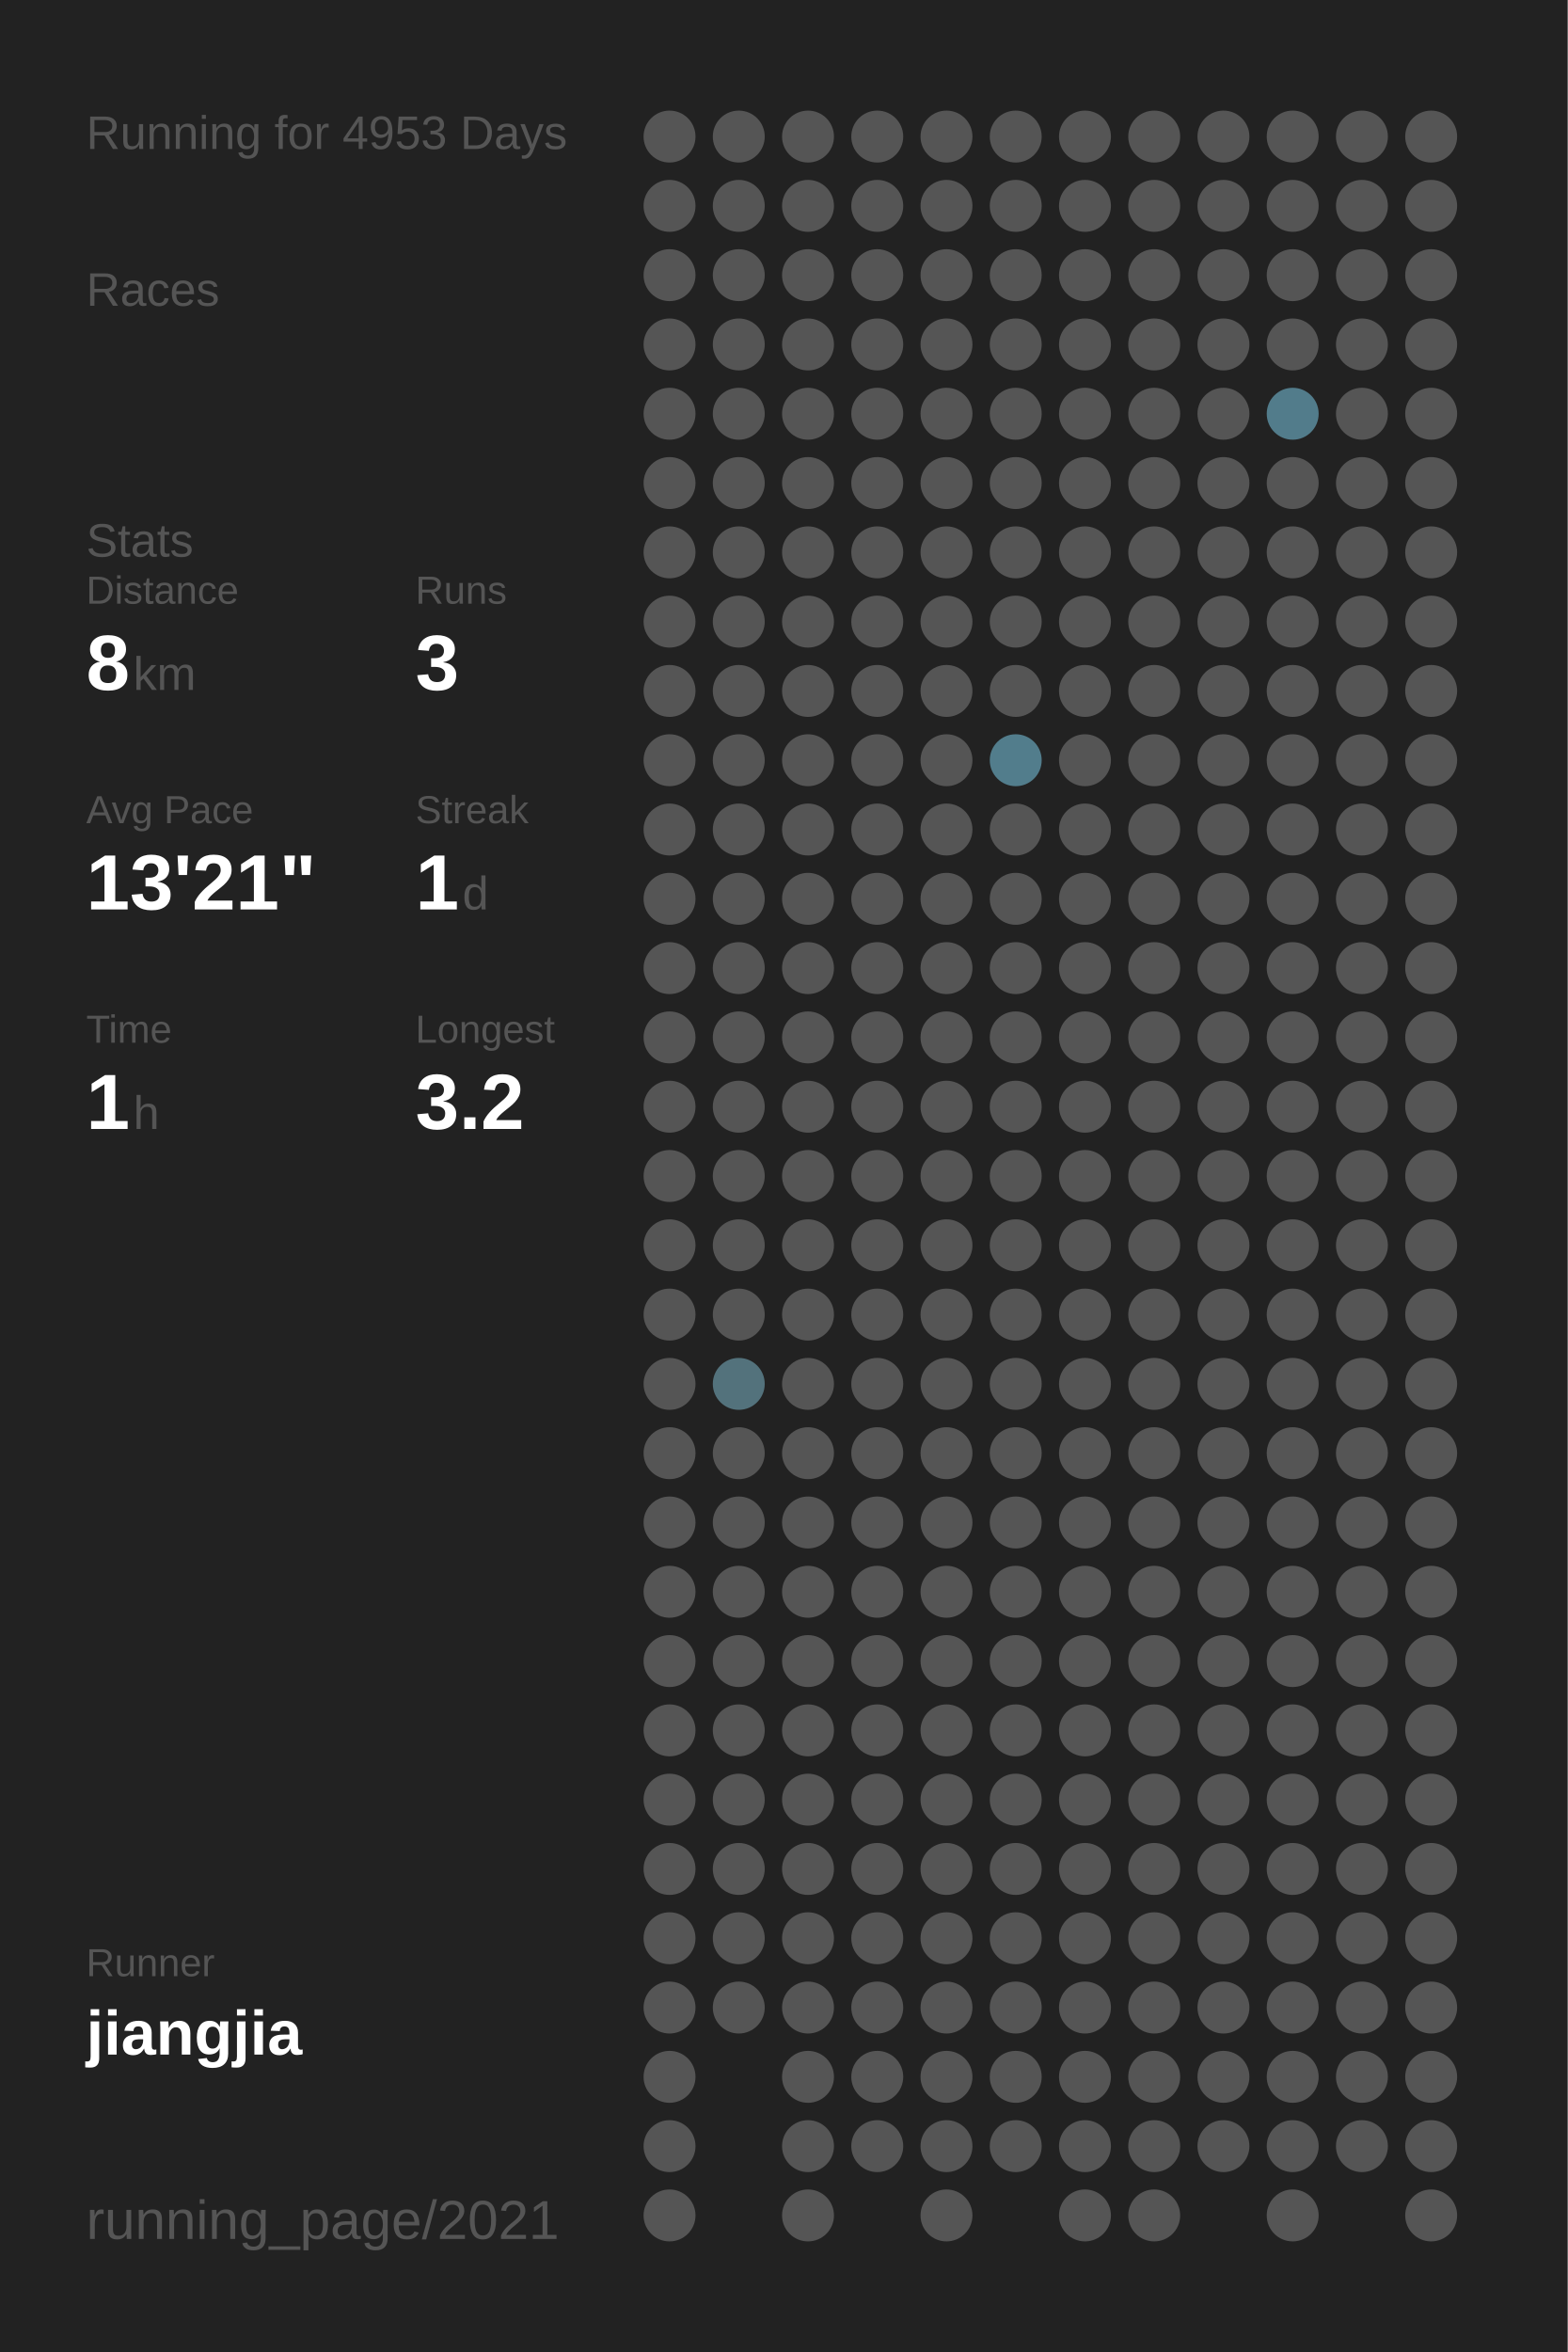
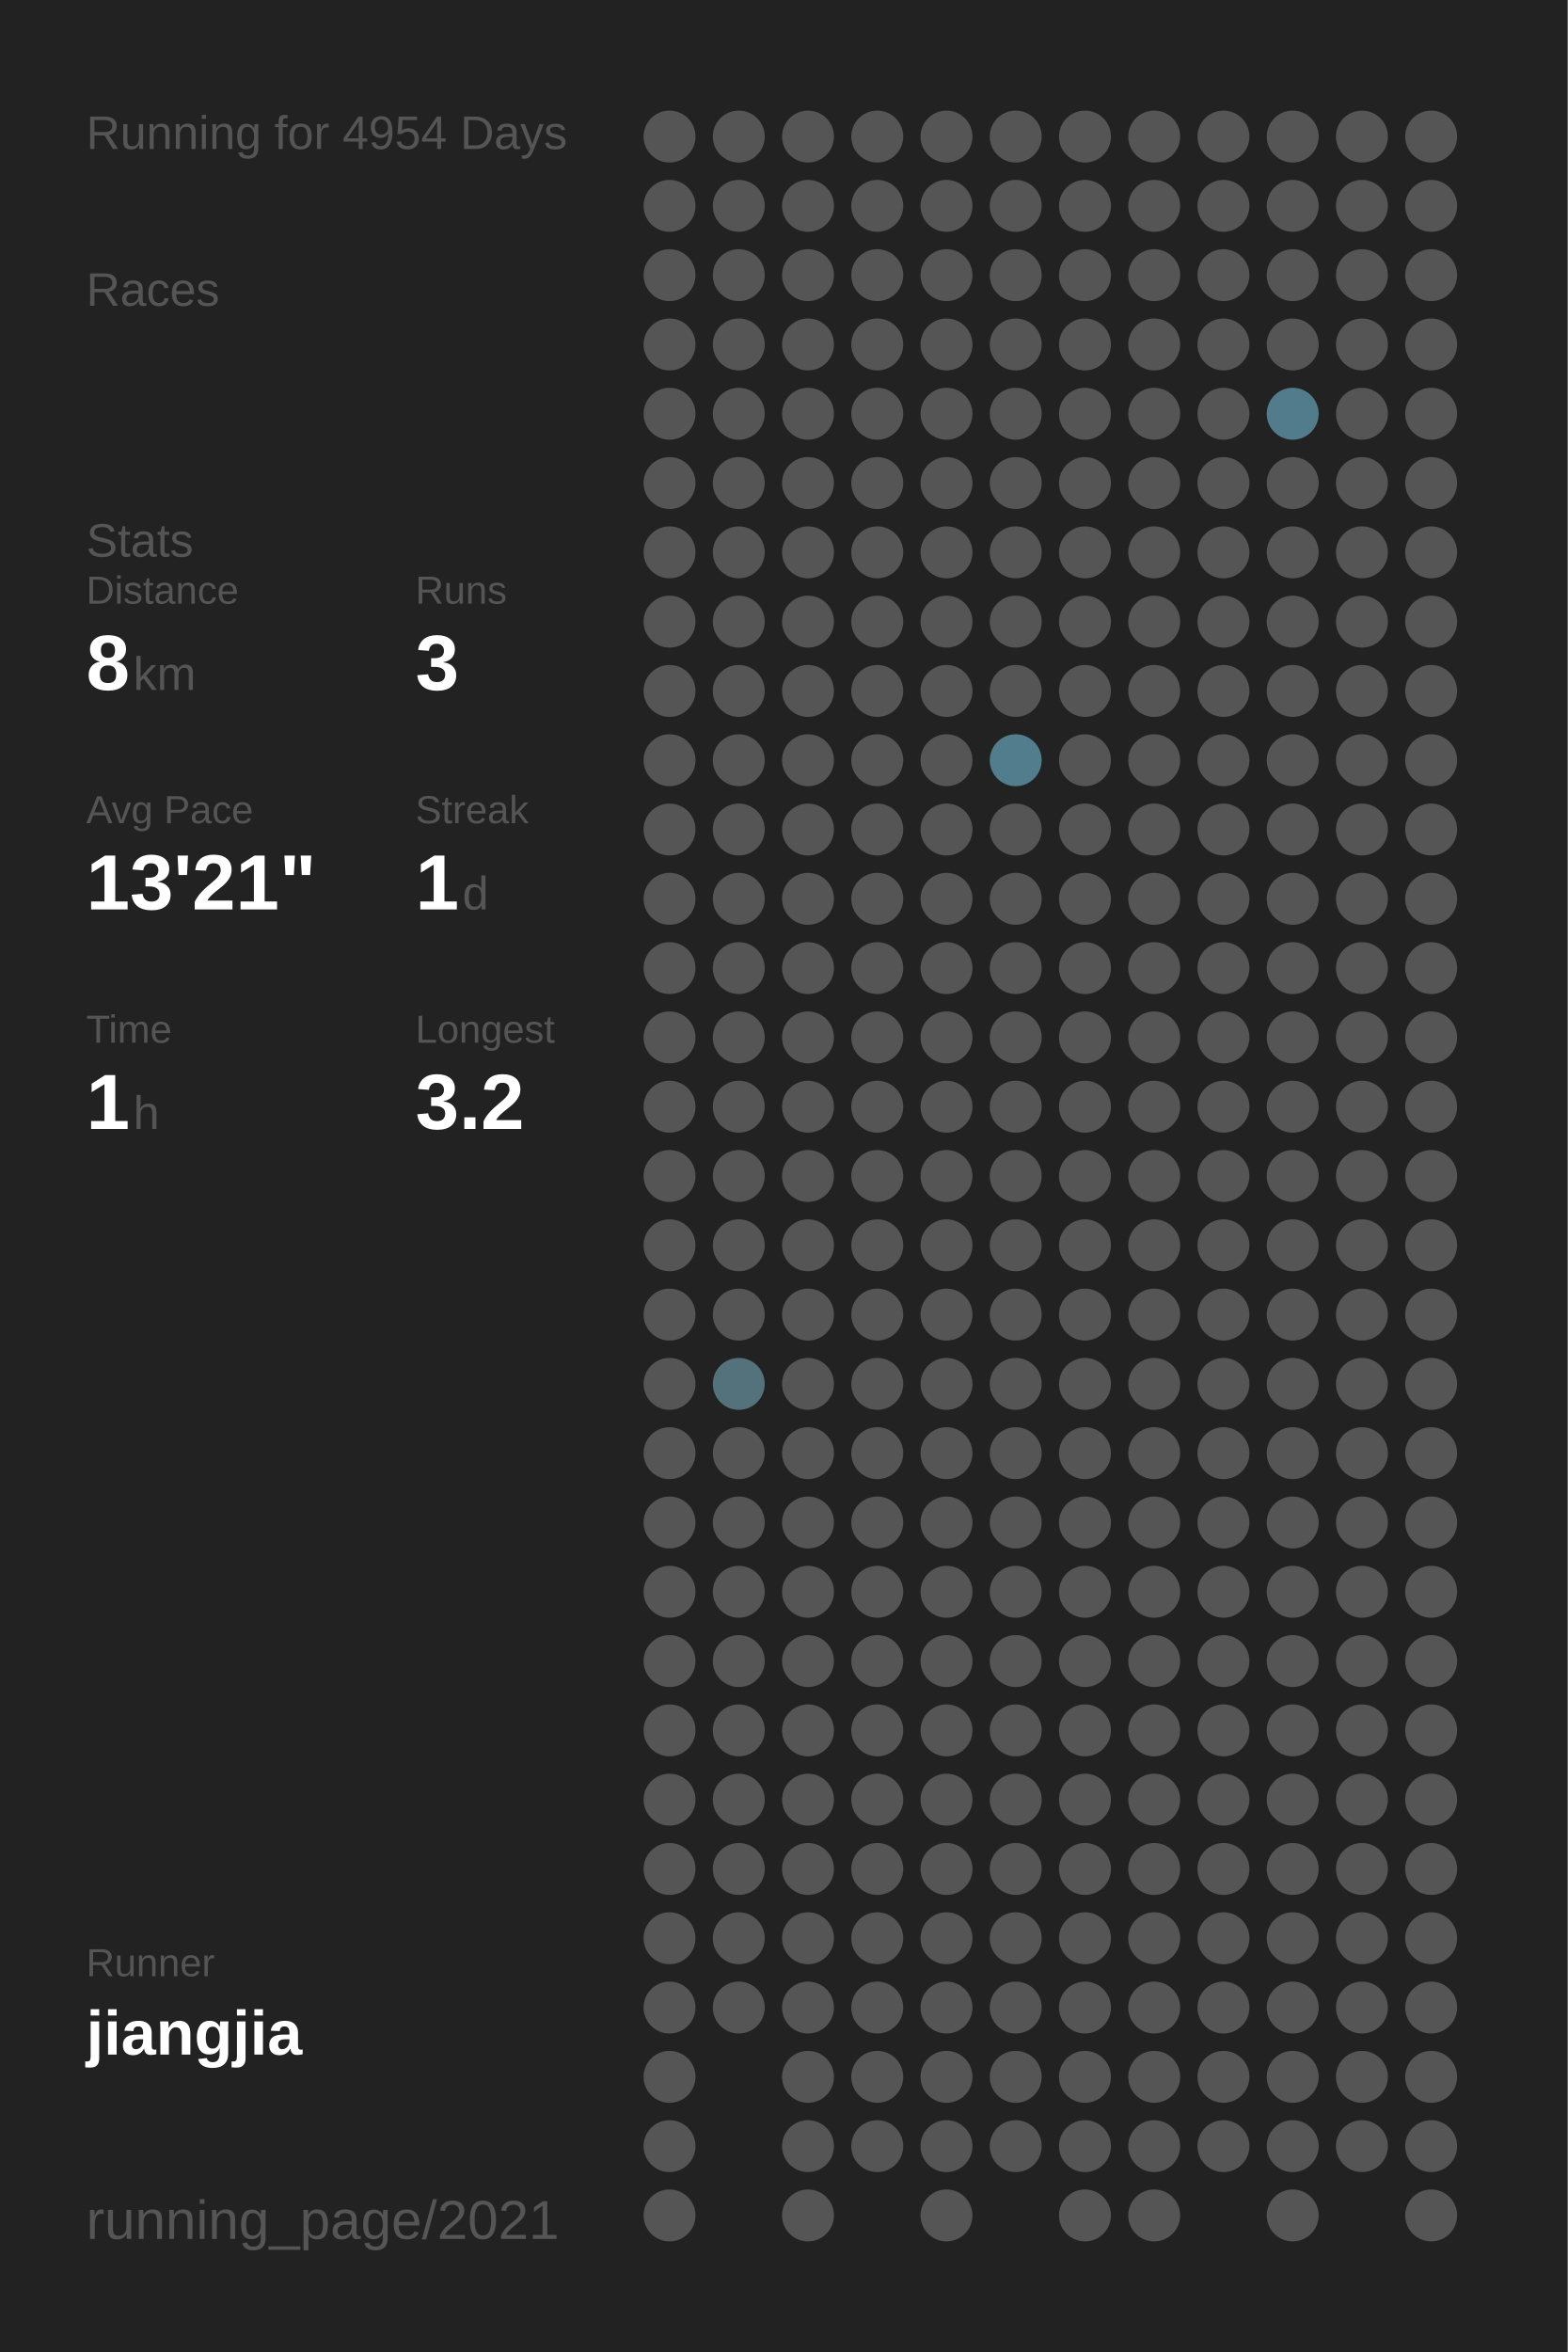
<svg xmlns="http://www.w3.org/2000/svg" baseProfile="full" height="300mm" version="1.1" viewBox="0,0,200,300" width="200mm">
  <defs />
  <rect fill="#222222" height="300" width="200" x="0" y="0" />
-   <text fill="#555555" style="font-size:6px; font-family:Arial;" x="11" y="19">Running for 4953 Days</text>
+   <text fill="#555555" style="font-size:6px; font-family:Arial;" x="11" y="19">Running for 4954 Days</text>
  <text fill="#555555" style="font-size:6px; font-family:Arial;" x="11" y="39">Races</text>
  <text fill="#555555" style="font-size:6px; font-family:Arial;" x="11" y="71">Stats</text>
  <text fill="#555555" style="font-size:5px; font-family:Arial;" x="11" y="77">Distance</text>
  <text fill="#FFFFFF" style="font-size:10px; font-family:Arial; font-weight:bold;" x="11" y="88">8</text>
  <text fill="#555555" style="font-size:6px; font-family:Arial;" x="17" y="88">km</text>
  <text fill="#555555" style="font-size:5px; font-family:Arial;" x="53" y="77">Runs</text>
  <text fill="#FFFFFF" style="font-size:10px; font-family:Arial; font-weight:bold;" x="53" y="88">3</text>
  <text fill="#555555" style="font-size:5px; font-family:Arial;" x="11" y="105">Avg Pace</text>
  <text fill="#FFFFFF" style="font-size:10px; font-family:Arial; font-weight:bold;" x="11" y="116">13'21"</text>
  <text fill="#555555" style="font-size:5px; font-family:Arial;" x="53" y="105">Streak</text>
  <text fill="#FFFFFF" style="font-size:10px; font-family:Arial; font-weight:bold;" x="53" y="116">1</text>
  <text fill="#555555" style="font-size:6px; font-family:Arial;" x="59" y="116">d</text>
  <text fill="#555555" style="font-size:5px; font-family:Arial;" x="11" y="133">Time</text>
  <text fill="#FFFFFF" style="font-size:10px; font-family:Arial; font-weight:bold;" x="11" y="144">1</text>
  <text fill="#555555" style="font-size:6px; font-family:Arial;" x="17" y="144">h</text>
  <text fill="#555555" style="font-size:5px; font-family:Arial;" x="53" y="133">Longest</text>
  <text fill="#FFFFFF" style="font-size:10px; font-family:Arial; font-weight:bold;" x="53" y="144">3.2</text>
  <text fill="#555555" style="font-size:5px; font-family:Arial;" x="11" y="252.065">Runner</text>
  <text fill="#FFFFFF" style="font-size:8px; font-family:Arial; font-weight:bold;" x="11" y="262.065">jiangjia</text>
  <text fill="#555555" style="font-size:7px; font-family:Arial;" x="11" y="285.581">running_page/2021</text>
  <circle cx="85.417" cy="17.419" fill="#555555" r="3.312" />
  <circle cx="85.417" cy="26.258" fill="#555555" r="3.312" />
  <circle cx="85.417" cy="35.097" fill="#555555" r="3.312" />
  <circle cx="85.417" cy="43.935" fill="#555555" r="3.312" />
  <circle cx="85.417" cy="52.774" fill="#555555" r="3.312" />
  <circle cx="85.417" cy="61.613" fill="#555555" r="3.312" />
  <circle cx="85.417" cy="70.452" fill="#555555" r="3.312" />
  <circle cx="85.417" cy="79.29" fill="#555555" r="3.312" />
  <circle cx="85.417" cy="88.129" fill="#555555" r="3.312" />
  <circle cx="85.417" cy="96.968" fill="#555555" r="3.312" />
  <circle cx="85.417" cy="105.806" fill="#555555" r="3.312" />
  <circle cx="85.417" cy="114.645" fill="#555555" r="3.312" />
  <circle cx="85.417" cy="123.484" fill="#555555" r="3.312" />
  <circle cx="85.417" cy="132.323" fill="#555555" r="3.312" />
  <circle cx="85.417" cy="141.161" fill="#555555" r="3.312" />
  <circle cx="85.417" cy="150" fill="#555555" r="3.312" />
  <circle cx="85.417" cy="158.839" fill="#555555" r="3.312" />
  <circle cx="85.417" cy="167.677" fill="#555555" r="3.312" />
  <circle cx="85.417" cy="176.516" fill="#555555" r="3.312" />
  <circle cx="85.417" cy="185.355" fill="#555555" r="3.312" />
  <circle cx="85.417" cy="194.194" fill="#555555" r="3.312" />
  <circle cx="85.417" cy="203.032" fill="#555555" r="3.312" />
  <circle cx="85.417" cy="211.871" fill="#555555" r="3.312" />
  <circle cx="85.417" cy="220.71" fill="#555555" r="3.312" />
  <circle cx="85.417" cy="229.548" fill="#555555" r="3.312" />
  <circle cx="85.417" cy="238.387" fill="#555555" r="3.312" />
  <circle cx="85.417" cy="247.226" fill="#555555" r="3.312" />
  <circle cx="85.417" cy="256.065" fill="#555555" r="3.312" />
  <circle cx="85.417" cy="264.903" fill="#555555" r="3.312" />
  <circle cx="85.417" cy="273.742" fill="#555555" r="3.312" />
  <circle cx="85.417" cy="282.581" fill="#555555" r="3.312" />
  <circle cx="94.25" cy="17.419" fill="#555555" r="3.312" />
  <circle cx="94.25" cy="26.258" fill="#555555" r="3.312" />
  <circle cx="94.25" cy="35.097" fill="#555555" r="3.312" />
  <circle cx="94.25" cy="43.935" fill="#555555" r="3.312" />
  <circle cx="94.25" cy="52.774" fill="#555555" r="3.312" />
  <circle cx="94.25" cy="61.613" fill="#555555" r="3.312" />
  <circle cx="94.25" cy="70.452" fill="#555555" r="3.312" />
  <circle cx="94.25" cy="79.29" fill="#555555" r="3.312" />
  <circle cx="94.25" cy="88.129" fill="#555555" r="3.312" />
  <circle cx="94.25" cy="96.968" fill="#555555" r="3.312" />
  <circle cx="94.25" cy="105.806" fill="#555555" r="3.312" />
  <circle cx="94.25" cy="114.645" fill="#555555" r="3.312" />
  <circle cx="94.25" cy="123.484" fill="#555555" r="3.312" />
  <circle cx="94.25" cy="132.323" fill="#555555" r="3.312" />
  <circle cx="94.25" cy="141.161" fill="#555555" r="3.312" />
  <circle cx="94.25" cy="150" fill="#555555" r="3.312" />
  <circle cx="94.25" cy="158.839" fill="#555555" r="3.312" />
  <circle cx="94.25" cy="167.677" fill="#555555" r="3.312" />
  <circle cx="94.25" cy="176.516" fill="#53727c" r="3.312" />
  <circle cx="94.25" cy="185.355" fill="#555555" r="3.312" />
  <circle cx="94.25" cy="194.194" fill="#555555" r="3.312" />
  <circle cx="94.25" cy="203.032" fill="#555555" r="3.312" />
  <circle cx="94.25" cy="211.871" fill="#555555" r="3.312" />
  <circle cx="94.25" cy="220.71" fill="#555555" r="3.312" />
  <circle cx="94.25" cy="229.548" fill="#555555" r="3.312" />
  <circle cx="94.25" cy="238.387" fill="#555555" r="3.312" />
  <circle cx="94.25" cy="247.226" fill="#555555" r="3.312" />
  <circle cx="94.25" cy="256.065" fill="#555555" r="3.312" />
  <circle cx="103.083" cy="17.419" fill="#555555" r="3.312" />
  <circle cx="103.083" cy="26.258" fill="#555555" r="3.312" />
  <circle cx="103.083" cy="35.097" fill="#555555" r="3.312" />
  <circle cx="103.083" cy="43.935" fill="#555555" r="3.312" />
  <circle cx="103.083" cy="52.774" fill="#555555" r="3.312" />
  <circle cx="103.083" cy="61.613" fill="#555555" r="3.312" />
  <circle cx="103.083" cy="70.452" fill="#555555" r="3.312" />
  <circle cx="103.083" cy="79.29" fill="#555555" r="3.312" />
  <circle cx="103.083" cy="88.129" fill="#555555" r="3.312" />
  <circle cx="103.083" cy="96.968" fill="#555555" r="3.312" />
  <circle cx="103.083" cy="105.806" fill="#555555" r="3.312" />
  <circle cx="103.083" cy="114.645" fill="#555555" r="3.312" />
  <circle cx="103.083" cy="123.484" fill="#555555" r="3.312" />
  <circle cx="103.083" cy="132.323" fill="#555555" r="3.312" />
  <circle cx="103.083" cy="141.161" fill="#555555" r="3.312" />
  <circle cx="103.083" cy="150" fill="#555555" r="3.312" />
  <circle cx="103.083" cy="158.839" fill="#555555" r="3.312" />
  <circle cx="103.083" cy="167.677" fill="#555555" r="3.312" />
  <circle cx="103.083" cy="176.516" fill="#555555" r="3.312" />
  <circle cx="103.083" cy="185.355" fill="#555555" r="3.312" />
  <circle cx="103.083" cy="194.194" fill="#555555" r="3.312" />
  <circle cx="103.083" cy="203.032" fill="#555555" r="3.312" />
  <circle cx="103.083" cy="211.871" fill="#555555" r="3.312" />
  <circle cx="103.083" cy="220.71" fill="#555555" r="3.312" />
  <circle cx="103.083" cy="229.548" fill="#555555" r="3.312" />
  <circle cx="103.083" cy="238.387" fill="#555555" r="3.312" />
  <circle cx="103.083" cy="247.226" fill="#555555" r="3.312" />
  <circle cx="103.083" cy="256.065" fill="#555555" r="3.312" />
  <circle cx="103.083" cy="264.903" fill="#555555" r="3.312" />
  <circle cx="103.083" cy="273.742" fill="#555555" r="3.312" />
  <circle cx="103.083" cy="282.581" fill="#555555" r="3.312" />
  <circle cx="111.917" cy="17.419" fill="#555555" r="3.312" />
  <circle cx="111.917" cy="26.258" fill="#555555" r="3.312" />
  <circle cx="111.917" cy="35.097" fill="#555555" r="3.312" />
  <circle cx="111.917" cy="43.935" fill="#555555" r="3.312" />
  <circle cx="111.917" cy="52.774" fill="#555555" r="3.312" />
  <circle cx="111.917" cy="61.613" fill="#555555" r="3.312" />
  <circle cx="111.917" cy="70.452" fill="#555555" r="3.312" />
  <circle cx="111.917" cy="79.29" fill="#555555" r="3.312" />
  <circle cx="111.917" cy="88.129" fill="#555555" r="3.312" />
  <circle cx="111.917" cy="96.968" fill="#555555" r="3.312" />
  <circle cx="111.917" cy="105.806" fill="#555555" r="3.312" />
  <circle cx="111.917" cy="114.645" fill="#555555" r="3.312" />
  <circle cx="111.917" cy="123.484" fill="#555555" r="3.312" />
  <circle cx="111.917" cy="132.323" fill="#555555" r="3.312" />
  <circle cx="111.917" cy="141.161" fill="#555555" r="3.312" />
  <circle cx="111.917" cy="150" fill="#555555" r="3.312" />
  <circle cx="111.917" cy="158.839" fill="#555555" r="3.312" />
  <circle cx="111.917" cy="167.677" fill="#555555" r="3.312" />
  <circle cx="111.917" cy="176.516" fill="#555555" r="3.312" />
  <circle cx="111.917" cy="185.355" fill="#555555" r="3.312" />
  <circle cx="111.917" cy="194.194" fill="#555555" r="3.312" />
  <circle cx="111.917" cy="203.032" fill="#555555" r="3.312" />
  <circle cx="111.917" cy="211.871" fill="#555555" r="3.312" />
  <circle cx="111.917" cy="220.71" fill="#555555" r="3.312" />
  <circle cx="111.917" cy="229.548" fill="#555555" r="3.312" />
  <circle cx="111.917" cy="238.387" fill="#555555" r="3.312" />
  <circle cx="111.917" cy="247.226" fill="#555555" r="3.312" />
  <circle cx="111.917" cy="256.065" fill="#555555" r="3.312" />
  <circle cx="111.917" cy="264.903" fill="#555555" r="3.312" />
  <circle cx="111.917" cy="273.742" fill="#555555" r="3.312" />
  <circle cx="120.75" cy="17.419" fill="#555555" r="3.312" />
  <circle cx="120.75" cy="26.258" fill="#555555" r="3.312" />
  <circle cx="120.75" cy="35.097" fill="#555555" r="3.312" />
  <circle cx="120.75" cy="43.935" fill="#555555" r="3.312" />
  <circle cx="120.75" cy="52.774" fill="#555555" r="3.312" />
  <circle cx="120.75" cy="61.613" fill="#555555" r="3.312" />
  <circle cx="120.75" cy="70.452" fill="#555555" r="3.312" />
  <circle cx="120.75" cy="79.29" fill="#555555" r="3.312" />
  <circle cx="120.75" cy="88.129" fill="#555555" r="3.312" />
  <circle cx="120.75" cy="96.968" fill="#555555" r="3.312" />
  <circle cx="120.75" cy="105.806" fill="#555555" r="3.312" />
  <circle cx="120.75" cy="114.645" fill="#555555" r="3.312" />
  <circle cx="120.75" cy="123.484" fill="#555555" r="3.312" />
  <circle cx="120.75" cy="132.323" fill="#555555" r="3.312" />
  <circle cx="120.75" cy="141.161" fill="#555555" r="3.312" />
  <circle cx="120.75" cy="150" fill="#555555" r="3.312" />
  <circle cx="120.75" cy="158.839" fill="#555555" r="3.312" />
  <circle cx="120.75" cy="167.677" fill="#555555" r="3.312" />
  <circle cx="120.75" cy="176.516" fill="#555555" r="3.312" />
  <circle cx="120.75" cy="185.355" fill="#555555" r="3.312" />
  <circle cx="120.75" cy="194.194" fill="#555555" r="3.312" />
  <circle cx="120.75" cy="203.032" fill="#555555" r="3.312" />
  <circle cx="120.75" cy="211.871" fill="#555555" r="3.312" />
  <circle cx="120.75" cy="220.71" fill="#555555" r="3.312" />
  <circle cx="120.75" cy="229.548" fill="#555555" r="3.312" />
  <circle cx="120.75" cy="238.387" fill="#555555" r="3.312" />
  <circle cx="120.75" cy="247.226" fill="#555555" r="3.312" />
  <circle cx="120.75" cy="256.065" fill="#555555" r="3.312" />
  <circle cx="120.75" cy="264.903" fill="#555555" r="3.312" />
  <circle cx="120.75" cy="273.742" fill="#555555" r="3.312" />
  <circle cx="120.75" cy="282.581" fill="#555555" r="3.312" />
  <circle cx="129.583" cy="17.419" fill="#555555" r="3.312" />
  <circle cx="129.583" cy="26.258" fill="#555555" r="3.312" />
  <circle cx="129.583" cy="35.097" fill="#555555" r="3.312" />
  <circle cx="129.583" cy="43.935" fill="#555555" r="3.312" />
  <circle cx="129.583" cy="52.774" fill="#555555" r="3.312" />
  <circle cx="129.583" cy="61.613" fill="#555555" r="3.312" />
  <circle cx="129.583" cy="70.452" fill="#555555" r="3.312" />
  <circle cx="129.583" cy="79.29" fill="#555555" r="3.312" />
  <circle cx="129.583" cy="88.129" fill="#555555" r="3.312" />
  <circle cx="129.583" cy="96.968" fill="#527d8c" r="3.312" />
  <circle cx="129.583" cy="105.806" fill="#555555" r="3.312" />
  <circle cx="129.583" cy="114.645" fill="#555555" r="3.312" />
  <circle cx="129.583" cy="123.484" fill="#555555" r="3.312" />
  <circle cx="129.583" cy="132.323" fill="#555555" r="3.312" />
  <circle cx="129.583" cy="141.161" fill="#555555" r="3.312" />
  <circle cx="129.583" cy="150" fill="#555555" r="3.312" />
  <circle cx="129.583" cy="158.839" fill="#555555" r="3.312" />
  <circle cx="129.583" cy="167.677" fill="#555555" r="3.312" />
  <circle cx="129.583" cy="176.516" fill="#555555" r="3.312" />
  <circle cx="129.583" cy="185.355" fill="#555555" r="3.312" />
  <circle cx="129.583" cy="194.194" fill="#555555" r="3.312" />
  <circle cx="129.583" cy="203.032" fill="#555555" r="3.312" />
  <circle cx="129.583" cy="211.871" fill="#555555" r="3.312" />
  <circle cx="129.583" cy="220.71" fill="#555555" r="3.312" />
  <circle cx="129.583" cy="229.548" fill="#555555" r="3.312" />
  <circle cx="129.583" cy="238.387" fill="#555555" r="3.312" />
  <circle cx="129.583" cy="247.226" fill="#555555" r="3.312" />
  <circle cx="129.583" cy="256.065" fill="#555555" r="3.312" />
  <circle cx="129.583" cy="264.903" fill="#555555" r="3.312" />
  <circle cx="129.583" cy="273.742" fill="#555555" r="3.312" />
  <circle cx="138.417" cy="17.419" fill="#555555" r="3.312" />
  <circle cx="138.417" cy="26.258" fill="#555555" r="3.312" />
  <circle cx="138.417" cy="35.097" fill="#555555" r="3.312" />
  <circle cx="138.417" cy="43.935" fill="#555555" r="3.312" />
  <circle cx="138.417" cy="52.774" fill="#555555" r="3.312" />
  <circle cx="138.417" cy="61.613" fill="#555555" r="3.312" />
  <circle cx="138.417" cy="70.452" fill="#555555" r="3.312" />
  <circle cx="138.417" cy="79.29" fill="#555555" r="3.312" />
  <circle cx="138.417" cy="88.129" fill="#555555" r="3.312" />
  <circle cx="138.417" cy="96.968" fill="#555555" r="3.312" />
  <circle cx="138.417" cy="105.806" fill="#555555" r="3.312" />
  <circle cx="138.417" cy="114.645" fill="#555555" r="3.312" />
  <circle cx="138.417" cy="123.484" fill="#555555" r="3.312" />
  <circle cx="138.417" cy="132.323" fill="#555555" r="3.312" />
  <circle cx="138.417" cy="141.161" fill="#555555" r="3.312" />
  <circle cx="138.417" cy="150" fill="#555555" r="3.312" />
  <circle cx="138.417" cy="158.839" fill="#555555" r="3.312" />
  <circle cx="138.417" cy="167.677" fill="#555555" r="3.312" />
  <circle cx="138.417" cy="176.516" fill="#555555" r="3.312" />
  <circle cx="138.417" cy="185.355" fill="#555555" r="3.312" />
  <circle cx="138.417" cy="194.194" fill="#555555" r="3.312" />
  <circle cx="138.417" cy="203.032" fill="#555555" r="3.312" />
  <circle cx="138.417" cy="211.871" fill="#555555" r="3.312" />
  <circle cx="138.417" cy="220.71" fill="#555555" r="3.312" />
  <circle cx="138.417" cy="229.548" fill="#555555" r="3.312" />
  <circle cx="138.417" cy="238.387" fill="#555555" r="3.312" />
  <circle cx="138.417" cy="247.226" fill="#555555" r="3.312" />
  <circle cx="138.417" cy="256.065" fill="#555555" r="3.312" />
  <circle cx="138.417" cy="264.903" fill="#555555" r="3.312" />
  <circle cx="138.417" cy="273.742" fill="#555555" r="3.312" />
  <circle cx="138.417" cy="282.581" fill="#555555" r="3.312" />
  <circle cx="147.25" cy="17.419" fill="#555555" r="3.312" />
  <circle cx="147.25" cy="26.258" fill="#555555" r="3.312" />
  <circle cx="147.25" cy="35.097" fill="#555555" r="3.312" />
  <circle cx="147.25" cy="43.935" fill="#555555" r="3.312" />
  <circle cx="147.25" cy="52.774" fill="#555555" r="3.312" />
  <circle cx="147.25" cy="61.613" fill="#555555" r="3.312" />
  <circle cx="147.25" cy="70.452" fill="#555555" r="3.312" />
  <circle cx="147.25" cy="79.29" fill="#555555" r="3.312" />
  <circle cx="147.25" cy="88.129" fill="#555555" r="3.312" />
  <circle cx="147.25" cy="96.968" fill="#555555" r="3.312" />
  <circle cx="147.25" cy="105.806" fill="#555555" r="3.312" />
  <circle cx="147.25" cy="114.645" fill="#555555" r="3.312" />
  <circle cx="147.25" cy="123.484" fill="#555555" r="3.312" />
  <circle cx="147.25" cy="132.323" fill="#555555" r="3.312" />
  <circle cx="147.25" cy="141.161" fill="#555555" r="3.312" />
  <circle cx="147.25" cy="150" fill="#555555" r="3.312" />
  <circle cx="147.25" cy="158.839" fill="#555555" r="3.312" />
  <circle cx="147.25" cy="167.677" fill="#555555" r="3.312" />
  <circle cx="147.25" cy="176.516" fill="#555555" r="3.312" />
  <circle cx="147.25" cy="185.355" fill="#555555" r="3.312" />
  <circle cx="147.25" cy="194.194" fill="#555555" r="3.312" />
  <circle cx="147.25" cy="203.032" fill="#555555" r="3.312" />
  <circle cx="147.25" cy="211.871" fill="#555555" r="3.312" />
  <circle cx="147.25" cy="220.71" fill="#555555" r="3.312" />
  <circle cx="147.25" cy="229.548" fill="#555555" r="3.312" />
  <circle cx="147.25" cy="238.387" fill="#555555" r="3.312" />
  <circle cx="147.25" cy="247.226" fill="#555555" r="3.312" />
  <circle cx="147.25" cy="256.065" fill="#555555" r="3.312" />
  <circle cx="147.25" cy="264.903" fill="#555555" r="3.312" />
  <circle cx="147.25" cy="273.742" fill="#555555" r="3.312" />
  <circle cx="147.25" cy="282.581" fill="#555555" r="3.312" />
  <circle cx="156.083" cy="17.419" fill="#555555" r="3.312" />
  <circle cx="156.083" cy="26.258" fill="#555555" r="3.312" />
  <circle cx="156.083" cy="35.097" fill="#555555" r="3.312" />
  <circle cx="156.083" cy="43.935" fill="#555555" r="3.312" />
  <circle cx="156.083" cy="52.774" fill="#555555" r="3.312" />
  <circle cx="156.083" cy="61.613" fill="#555555" r="3.312" />
  <circle cx="156.083" cy="70.452" fill="#555555" r="3.312" />
  <circle cx="156.083" cy="79.29" fill="#555555" r="3.312" />
  <circle cx="156.083" cy="88.129" fill="#555555" r="3.312" />
  <circle cx="156.083" cy="96.968" fill="#555555" r="3.312" />
  <circle cx="156.083" cy="105.806" fill="#555555" r="3.312" />
  <circle cx="156.083" cy="114.645" fill="#555555" r="3.312" />
  <circle cx="156.083" cy="123.484" fill="#555555" r="3.312" />
  <circle cx="156.083" cy="132.323" fill="#555555" r="3.312" />
  <circle cx="156.083" cy="141.161" fill="#555555" r="3.312" />
  <circle cx="156.083" cy="150" fill="#555555" r="3.312" />
  <circle cx="156.083" cy="158.839" fill="#555555" r="3.312" />
  <circle cx="156.083" cy="167.677" fill="#555555" r="3.312" />
  <circle cx="156.083" cy="176.516" fill="#555555" r="3.312" />
  <circle cx="156.083" cy="185.355" fill="#555555" r="3.312" />
  <circle cx="156.083" cy="194.194" fill="#555555" r="3.312" />
  <circle cx="156.083" cy="203.032" fill="#555555" r="3.312" />
  <circle cx="156.083" cy="211.871" fill="#555555" r="3.312" />
  <circle cx="156.083" cy="220.71" fill="#555555" r="3.312" />
  <circle cx="156.083" cy="229.548" fill="#555555" r="3.312" />
  <circle cx="156.083" cy="238.387" fill="#555555" r="3.312" />
  <circle cx="156.083" cy="247.226" fill="#555555" r="3.312" />
  <circle cx="156.083" cy="256.065" fill="#555555" r="3.312" />
  <circle cx="156.083" cy="264.903" fill="#555555" r="3.312" />
  <circle cx="156.083" cy="273.742" fill="#555555" r="3.312" />
  <circle cx="164.917" cy="17.419" fill="#555555" r="3.312" />
  <circle cx="164.917" cy="26.258" fill="#555555" r="3.312" />
  <circle cx="164.917" cy="35.097" fill="#555555" r="3.312" />
  <circle cx="164.917" cy="43.935" fill="#555555" r="3.312" />
  <circle cx="164.917" cy="52.774" fill="#527c8b" r="3.312" />
  <circle cx="164.917" cy="61.613" fill="#555555" r="3.312" />
  <circle cx="164.917" cy="70.452" fill="#555555" r="3.312" />
  <circle cx="164.917" cy="79.29" fill="#555555" r="3.312" />
  <circle cx="164.917" cy="88.129" fill="#555555" r="3.312" />
  <circle cx="164.917" cy="96.968" fill="#555555" r="3.312" />
  <circle cx="164.917" cy="105.806" fill="#555555" r="3.312" />
  <circle cx="164.917" cy="114.645" fill="#555555" r="3.312" />
  <circle cx="164.917" cy="123.484" fill="#555555" r="3.312" />
  <circle cx="164.917" cy="132.323" fill="#555555" r="3.312" />
  <circle cx="164.917" cy="141.161" fill="#555555" r="3.312" />
  <circle cx="164.917" cy="150" fill="#555555" r="3.312" />
  <circle cx="164.917" cy="158.839" fill="#555555" r="3.312" />
  <circle cx="164.917" cy="167.677" fill="#555555" r="3.312" />
  <circle cx="164.917" cy="176.516" fill="#555555" r="3.312" />
  <circle cx="164.917" cy="185.355" fill="#555555" r="3.312" />
  <circle cx="164.917" cy="194.194" fill="#555555" r="3.312" />
  <circle cx="164.917" cy="203.032" fill="#555555" r="3.312" />
  <circle cx="164.917" cy="211.871" fill="#555555" r="3.312" />
  <circle cx="164.917" cy="220.71" fill="#555555" r="3.312" />
  <circle cx="164.917" cy="229.548" fill="#555555" r="3.312" />
  <circle cx="164.917" cy="238.387" fill="#555555" r="3.312" />
  <circle cx="164.917" cy="247.226" fill="#555555" r="3.312" />
  <circle cx="164.917" cy="256.065" fill="#555555" r="3.312" />
  <circle cx="164.917" cy="264.903" fill="#555555" r="3.312" />
  <circle cx="164.917" cy="273.742" fill="#555555" r="3.312" />
  <circle cx="164.917" cy="282.581" fill="#555555" r="3.312" />
  <circle cx="173.75" cy="17.419" fill="#555555" r="3.312" />
  <circle cx="173.75" cy="26.258" fill="#555555" r="3.312" />
  <circle cx="173.75" cy="35.097" fill="#555555" r="3.312" />
  <circle cx="173.75" cy="43.935" fill="#555555" r="3.312" />
  <circle cx="173.75" cy="52.774" fill="#555555" r="3.312" />
  <circle cx="173.75" cy="61.613" fill="#555555" r="3.312" />
  <circle cx="173.75" cy="70.452" fill="#555555" r="3.312" />
  <circle cx="173.75" cy="79.29" fill="#555555" r="3.312" />
  <circle cx="173.75" cy="88.129" fill="#555555" r="3.312" />
  <circle cx="173.75" cy="96.968" fill="#555555" r="3.312" />
  <circle cx="173.75" cy="105.806" fill="#555555" r="3.312" />
  <circle cx="173.75" cy="114.645" fill="#555555" r="3.312" />
  <circle cx="173.75" cy="123.484" fill="#555555" r="3.312" />
  <circle cx="173.75" cy="132.323" fill="#555555" r="3.312" />
  <circle cx="173.75" cy="141.161" fill="#555555" r="3.312" />
  <circle cx="173.75" cy="150" fill="#555555" r="3.312" />
  <circle cx="173.75" cy="158.839" fill="#555555" r="3.312" />
  <circle cx="173.75" cy="167.677" fill="#555555" r="3.312" />
  <circle cx="173.75" cy="176.516" fill="#555555" r="3.312" />
  <circle cx="173.75" cy="185.355" fill="#555555" r="3.312" />
  <circle cx="173.75" cy="194.194" fill="#555555" r="3.312" />
  <circle cx="173.75" cy="203.032" fill="#555555" r="3.312" />
  <circle cx="173.75" cy="211.871" fill="#555555" r="3.312" />
  <circle cx="173.75" cy="220.71" fill="#555555" r="3.312" />
  <circle cx="173.75" cy="229.548" fill="#555555" r="3.312" />
  <circle cx="173.75" cy="238.387" fill="#555555" r="3.312" />
  <circle cx="173.75" cy="247.226" fill="#555555" r="3.312" />
  <circle cx="173.75" cy="256.065" fill="#555555" r="3.312" />
  <circle cx="173.75" cy="264.903" fill="#555555" r="3.312" />
  <circle cx="173.75" cy="273.742" fill="#555555" r="3.312" />
  <circle cx="182.583" cy="17.419" fill="#555555" r="3.312" />
  <circle cx="182.583" cy="26.258" fill="#555555" r="3.312" />
  <circle cx="182.583" cy="35.097" fill="#555555" r="3.312" />
  <circle cx="182.583" cy="43.935" fill="#555555" r="3.312" />
  <circle cx="182.583" cy="52.774" fill="#555555" r="3.312" />
  <circle cx="182.583" cy="61.613" fill="#555555" r="3.312" />
  <circle cx="182.583" cy="70.452" fill="#555555" r="3.312" />
  <circle cx="182.583" cy="79.29" fill="#555555" r="3.312" />
  <circle cx="182.583" cy="88.129" fill="#555555" r="3.312" />
  <circle cx="182.583" cy="96.968" fill="#555555" r="3.312" />
  <circle cx="182.583" cy="105.806" fill="#555555" r="3.312" />
  <circle cx="182.583" cy="114.645" fill="#555555" r="3.312" />
  <circle cx="182.583" cy="123.484" fill="#555555" r="3.312" />
  <circle cx="182.583" cy="132.323" fill="#555555" r="3.312" />
  <circle cx="182.583" cy="141.161" fill="#555555" r="3.312" />
  <circle cx="182.583" cy="150" fill="#555555" r="3.312" />
  <circle cx="182.583" cy="158.839" fill="#555555" r="3.312" />
  <circle cx="182.583" cy="167.677" fill="#555555" r="3.312" />
  <circle cx="182.583" cy="176.516" fill="#555555" r="3.312" />
  <circle cx="182.583" cy="185.355" fill="#555555" r="3.312" />
  <circle cx="182.583" cy="194.194" fill="#555555" r="3.312" />
  <circle cx="182.583" cy="203.032" fill="#555555" r="3.312" />
  <circle cx="182.583" cy="211.871" fill="#555555" r="3.312" />
  <circle cx="182.583" cy="220.71" fill="#555555" r="3.312" />
  <circle cx="182.583" cy="229.548" fill="#555555" r="3.312" />
  <circle cx="182.583" cy="238.387" fill="#555555" r="3.312" />
  <circle cx="182.583" cy="247.226" fill="#555555" r="3.312" />
  <circle cx="182.583" cy="256.065" fill="#555555" r="3.312" />
  <circle cx="182.583" cy="264.903" fill="#555555" r="3.312" />
  <circle cx="182.583" cy="273.742" fill="#555555" r="3.312" />
  <circle cx="182.583" cy="282.581" fill="#555555" r="3.312" />
</svg>
